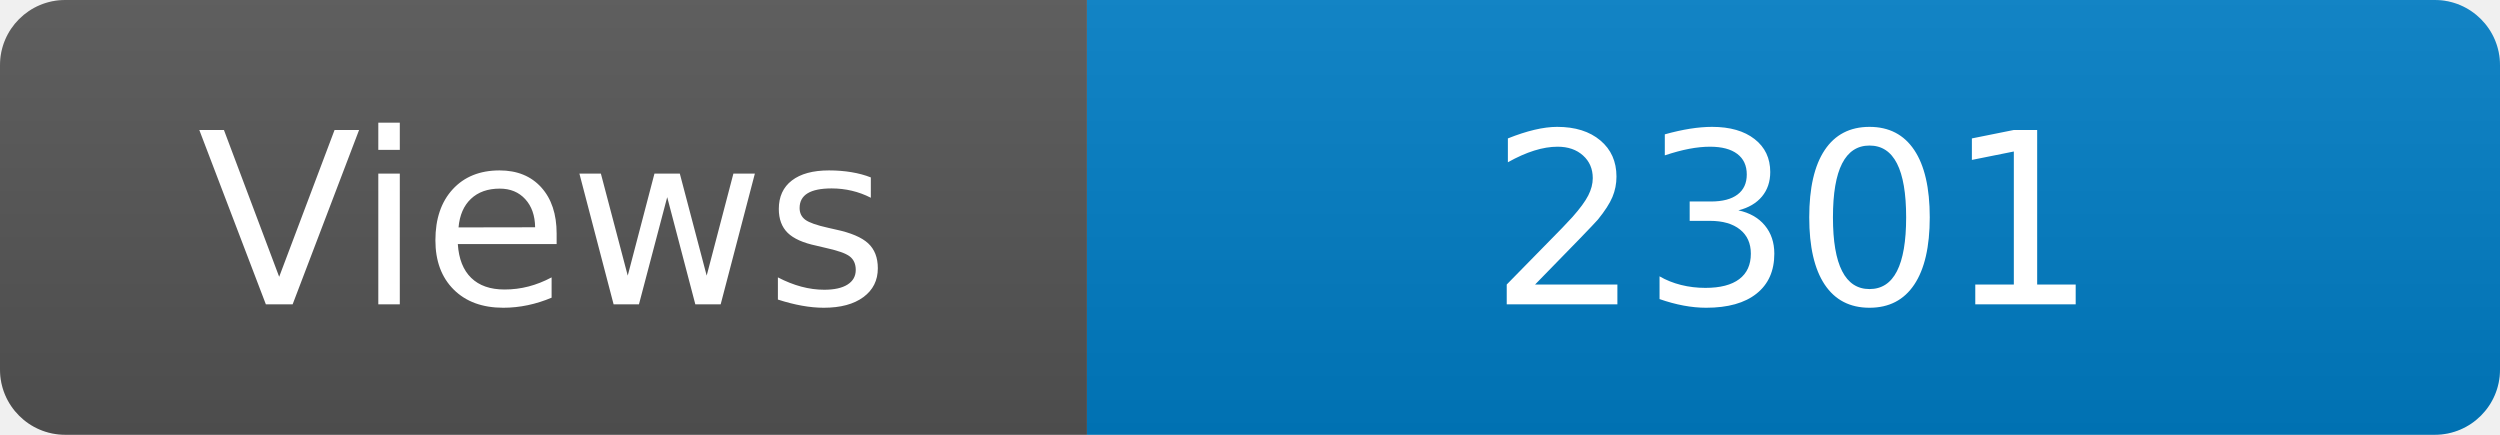
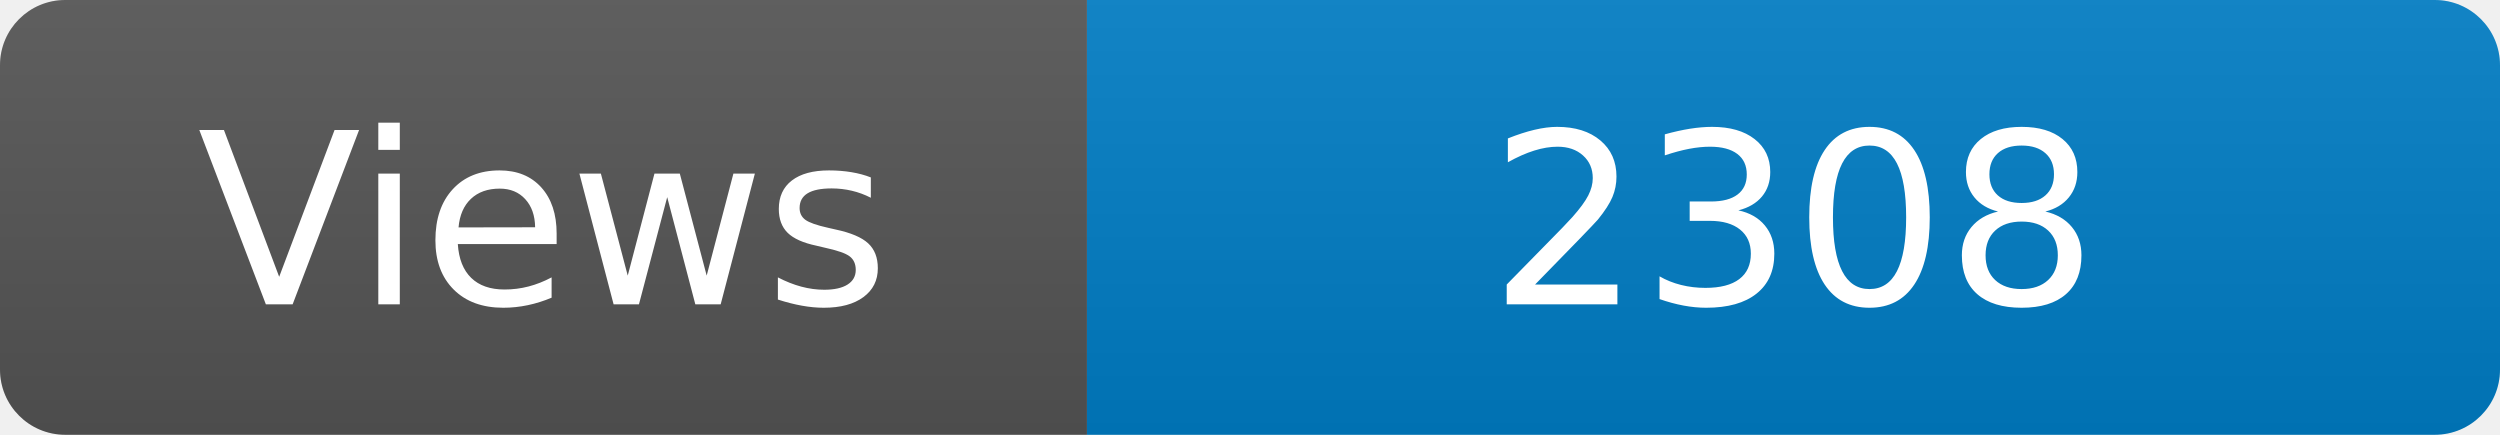
<svg xmlns="http://www.w3.org/2000/svg" width="115" height="20" role="img" aria-label="Maintained?: yes">
  <linearGradient id="s" x2="0" y2="100%">
    <stop offset="0" stop-color="#bbb" stop-opacity=".1" />
    <stop offset="1" stop-opacity=".1" />
  </linearGradient>
  <clipPath id="r">
    <rect width="115" height="20" rx="3" fill="#fff" />
  </clipPath>
  <g clip-path="url(#r)">
    <rect width="50" height="20" fill="#555" />
    <rect x="50" width="160" height="20" fill="#007ec6" />
    <rect width="115" height="20" fill="url(#s)" />
  </g>
  <g fill="#fff" text-anchor="middle" font-family="Verdana,Geneva,DejaVu Sans,sans-serif" font-size="110">
    <text x="250" y="140" transform="scale(.1)" fill="#fff">Views</text>
-     <text x="825" y="140" transform="scale(.1)" fill="#fff">2301</text>
+     <text x="825" y="140" transform="scale(.1)" fill="#fff">2308</text>
  </g>
</svg>
